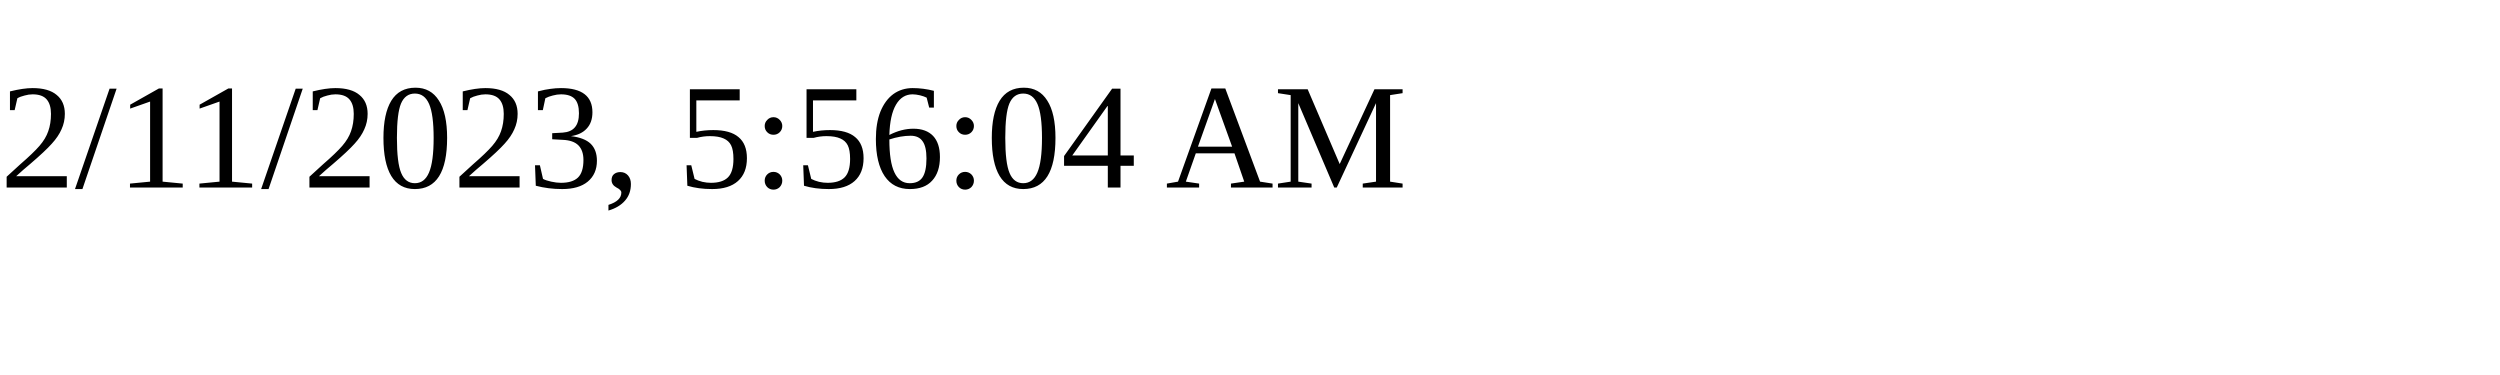
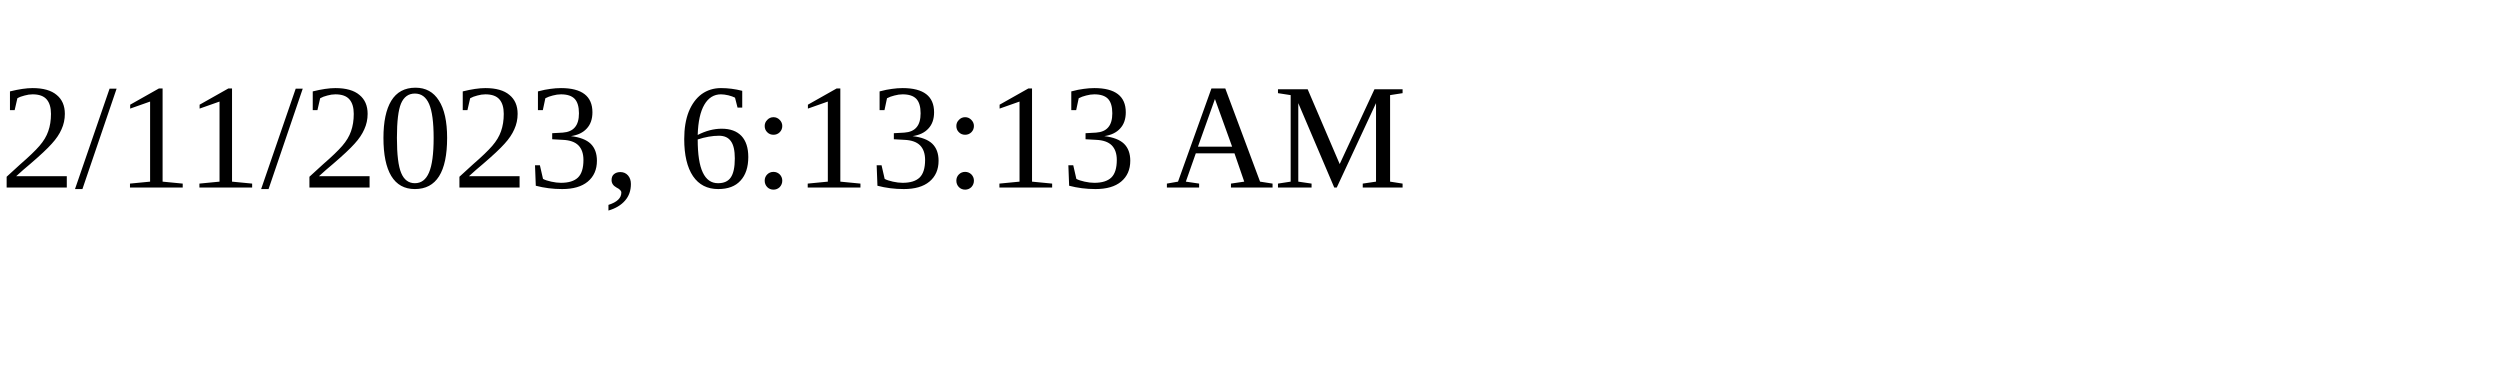
<svg xmlns="http://www.w3.org/2000/svg" height="30" width="200">
-   <text x="0" y="15">2/11/2023, 5:56:04 AM</text>
+   <text x="0" y="15">2/11/2023, 6:13:13 AM</text>
</svg>
